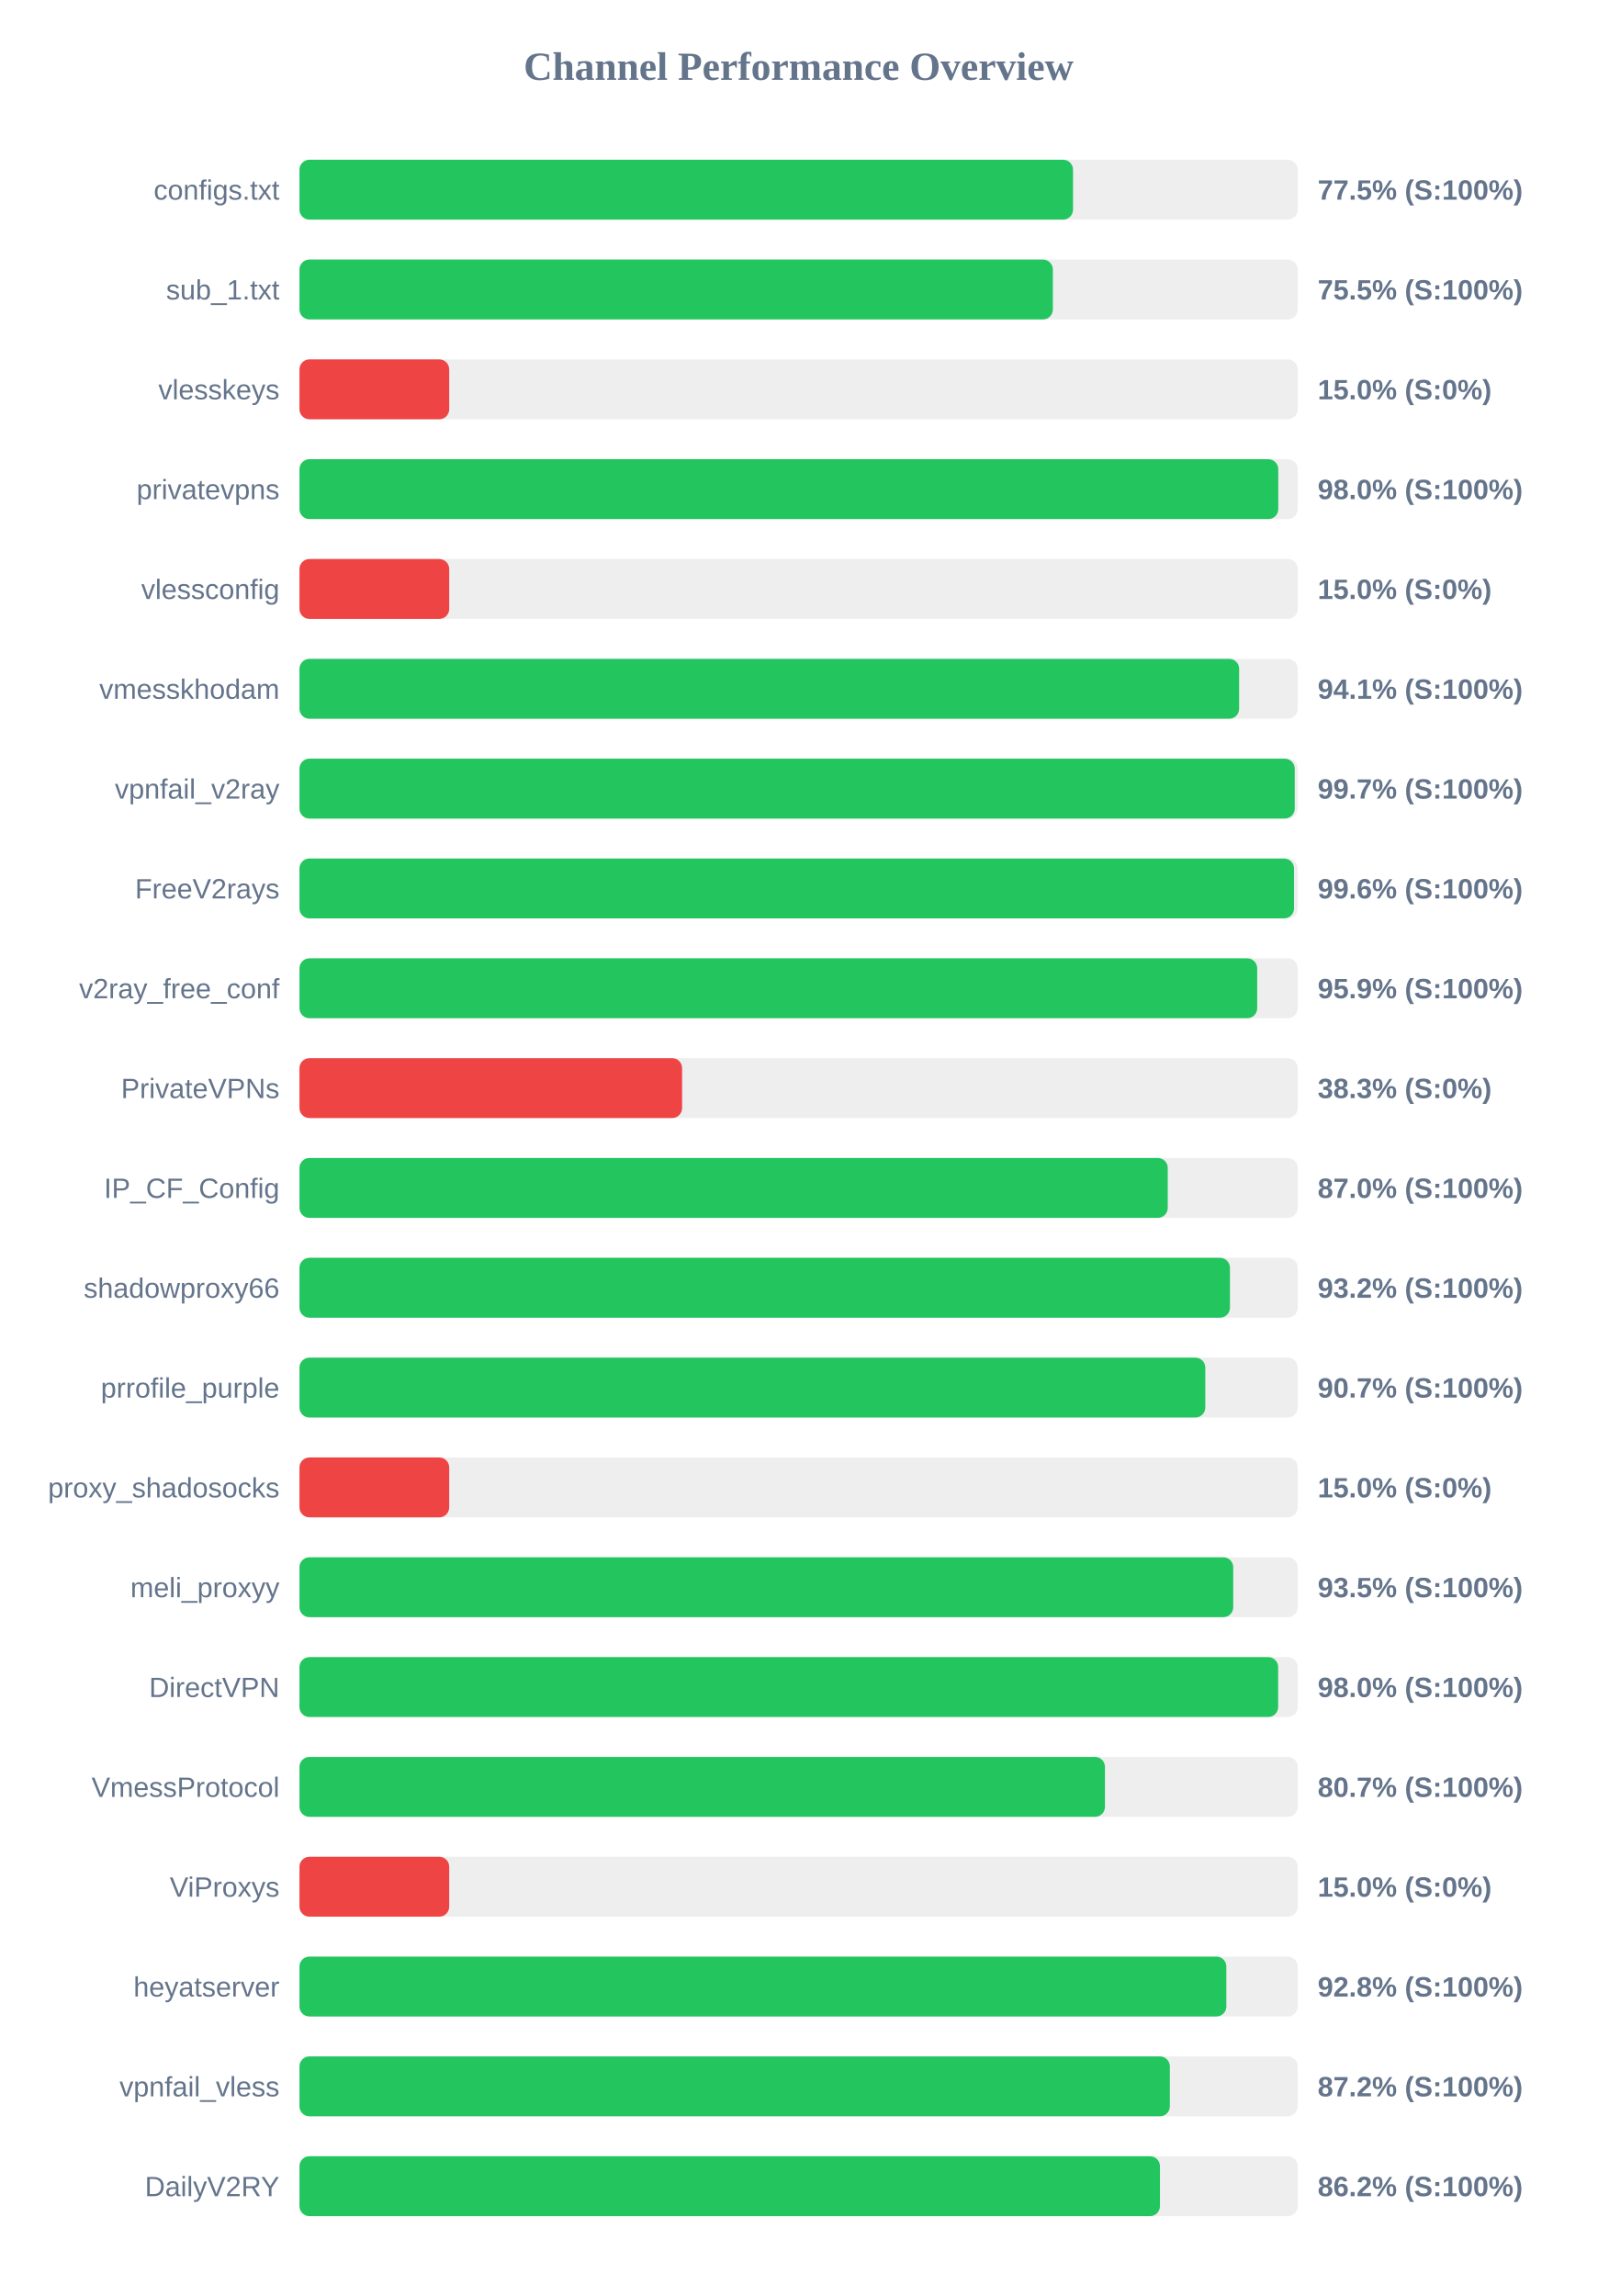
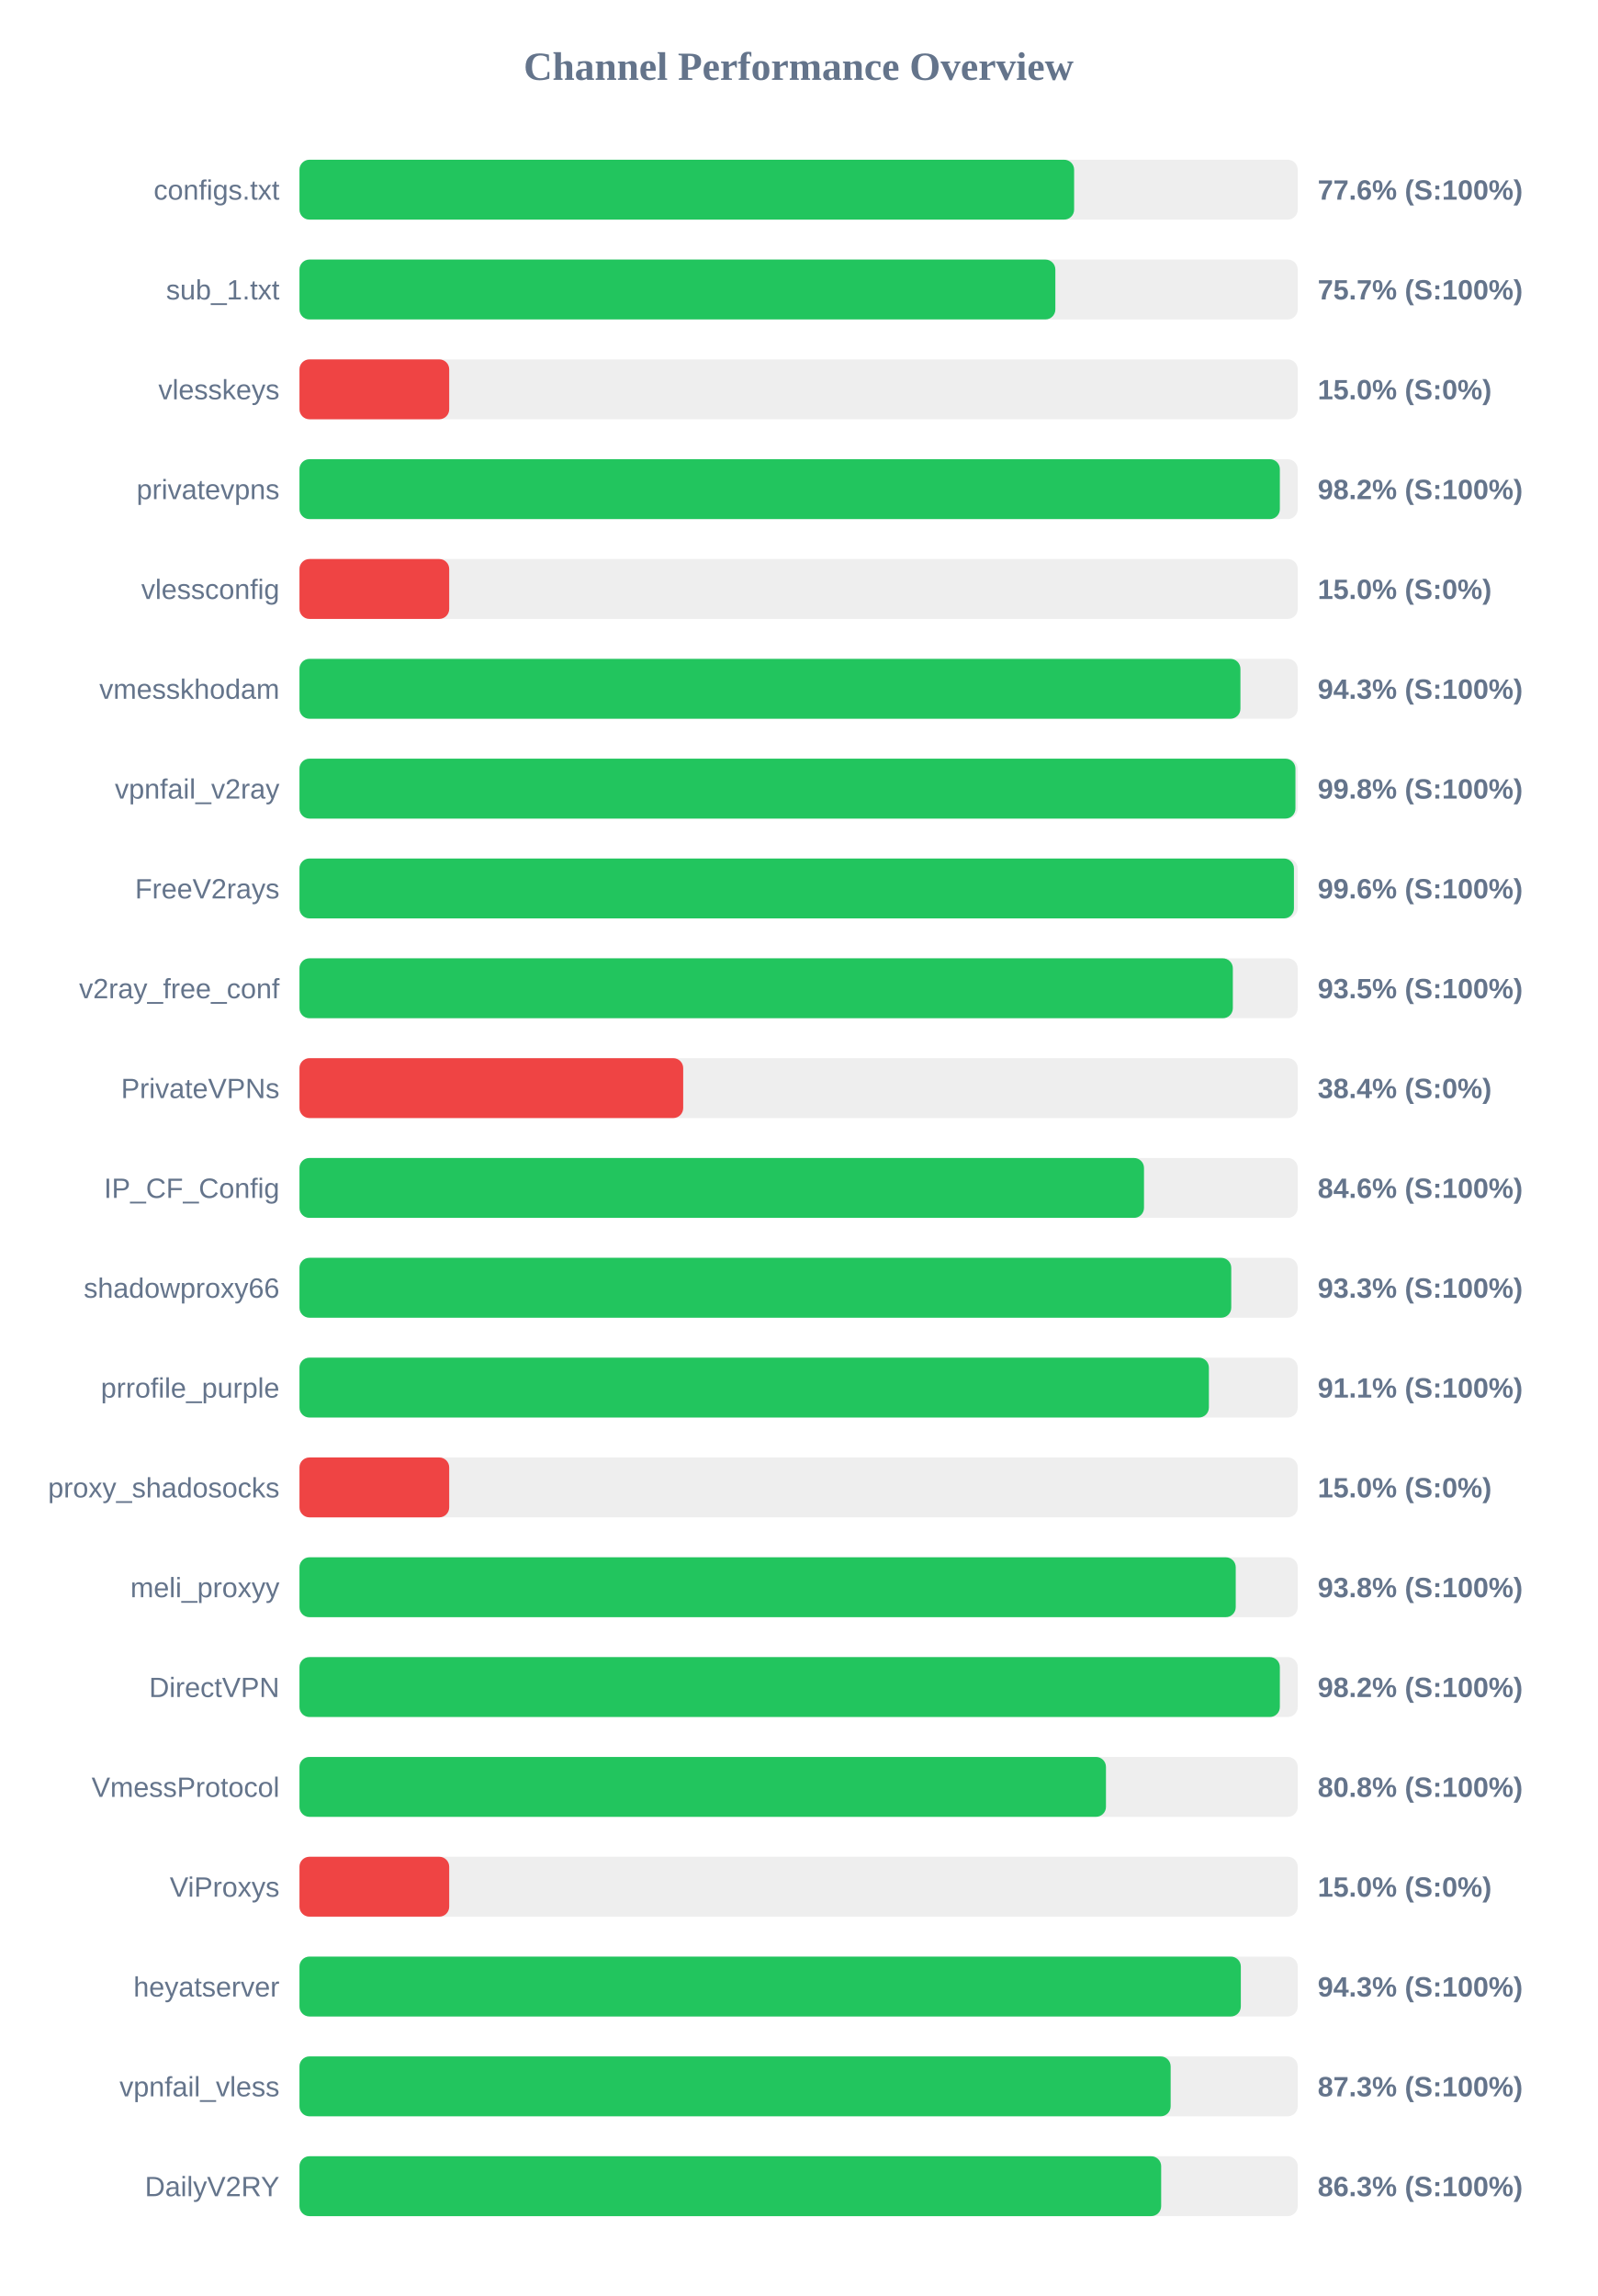
<svg xmlns="http://www.w3.org/2000/svg" width="800" height="1150" version="1.1">
  <style>
        .row { font: 14px Arial; fill: #64748b; }
        .score { font: bold 14px Arial; fill: #64748b; }
    </style>
  <text x="400" y="40" text-anchor="middle" font-size="20px" font-weight="bold" fill="#64748b">Channel Performance Overview</text>
  <rect x="150" y="80" width="500" height="30" fill="#eee" rx="5" />
-   <rect x="150" y="80" width="387.45" height="30" fill="#22c55e" rx="5" />
+   <rect x="150" y="80" width="388.0" height="30" fill="#22c55e" rx="5" />
  <text x="140" y="100" text-anchor="end" class="row">configs.txt</text>
-   <text x="660" y="100" text-anchor="start" class="score">77.5% (S:100%)</text>
+   <text x="660" y="100" text-anchor="start" class="score">77.6% (S:100%)</text>
  <rect x="150" y="130" width="500" height="30" fill="#eee" rx="5" />
-   <rect x="150" y="130" width="377.35" height="30" fill="#22c55e" rx="5" />
+   <rect x="150" y="130" width="378.6" height="30" fill="#22c55e" rx="5" />
  <text x="140" y="150" text-anchor="end" class="row">sub_1.txt</text>
-   <text x="660" y="150" text-anchor="start" class="score">75.5% (S:100%)</text>
+   <text x="660" y="150" text-anchor="start" class="score">75.7% (S:100%)</text>
  <rect x="150" y="180" width="500" height="30" fill="#eee" rx="5" />
  <rect x="150" y="180" width="75.0" height="30" fill="#ef4444" rx="5" />
  <text x="140" y="200" text-anchor="end" class="row">vlesskeys</text>
  <text x="660" y="200" text-anchor="start" class="score">15.0% (S:0%)</text>
  <rect x="150" y="230" width="500" height="30" fill="#eee" rx="5" />
-   <rect x="150" y="230" width="490.25" height="30" fill="#22c55e" rx="5" />
+   <rect x="150" y="230" width="491.05" height="30" fill="#22c55e" rx="5" />
  <text x="140" y="250" text-anchor="end" class="row">privatevpns</text>
-   <text x="660" y="250" text-anchor="start" class="score">98.0% (S:100%)</text>
+   <text x="660" y="250" text-anchor="start" class="score">98.2% (S:100%)</text>
  <rect x="150" y="280" width="500" height="30" fill="#eee" rx="5" />
  <rect x="150" y="280" width="75.0" height="30" fill="#ef4444" rx="5" />
  <text x="140" y="300" text-anchor="end" class="row">vlessconfig</text>
  <text x="660" y="300" text-anchor="start" class="score">15.0% (S:0%)</text>
  <rect x="150" y="330" width="500" height="30" fill="#eee" rx="5" />
-   <rect x="150" y="330" width="470.65" height="30" fill="#22c55e" rx="5" />
+   <rect x="150" y="330" width="471.3" height="30" fill="#22c55e" rx="5" />
  <text x="140" y="350" text-anchor="end" class="row">vmesskhodam</text>
-   <text x="660" y="350" text-anchor="start" class="score">94.1% (S:100%)</text>
+   <text x="660" y="350" text-anchor="start" class="score">94.3% (S:100%)</text>
  <rect x="150" y="380" width="500" height="30" fill="#eee" rx="5" />
-   <rect x="150" y="380" width="498.5" height="30" fill="#22c55e" rx="5" />
+   <rect x="150" y="380" width="498.85" height="30" fill="#22c55e" rx="5" />
  <text x="140" y="400" text-anchor="end" class="row">vpnfail_v2ray</text>
-   <text x="660" y="400" text-anchor="start" class="score">99.7% (S:100%)</text>
+   <text x="660" y="400" text-anchor="start" class="score">99.8% (S:100%)</text>
  <rect x="150" y="430" width="500" height="30" fill="#eee" rx="5" />
-   <rect x="150" y="430" width="498.15" height="30" fill="#22c55e" rx="5" />
+   <rect x="150" y="430" width="498.1" height="30" fill="#22c55e" rx="5" />
  <text x="140" y="450" text-anchor="end" class="row">FreeV2rays</text>
  <text x="660" y="450" text-anchor="start" class="score">99.6% (S:100%)</text>
  <rect x="150" y="480" width="500" height="30" fill="#eee" rx="5" />
-   <rect x="150" y="480" width="479.7" height="30" fill="#22c55e" rx="5" />
+   <rect x="150" y="480" width="467.5" height="30" fill="#22c55e" rx="5" />
  <text x="140" y="500" text-anchor="end" class="row">v2ray_free_conf</text>
-   <text x="660" y="500" text-anchor="start" class="score">95.9% (S:100%)</text>
+   <text x="660" y="500" text-anchor="start" class="score">93.5% (S:100%)</text>
  <rect x="150" y="530" width="500" height="30" fill="#eee" rx="5" />
-   <rect x="150" y="530" width="191.65" height="30" fill="#ef4444" rx="5" />
+   <rect x="150" y="530" width="192.2" height="30" fill="#ef4444" rx="5" />
  <text x="140" y="550" text-anchor="end" class="row">PrivateVPNs</text>
-   <text x="660" y="550" text-anchor="start" class="score">38.3% (S:0%)</text>
+   <text x="660" y="550" text-anchor="start" class="score">38.4% (S:0%)</text>
  <rect x="150" y="580" width="500" height="30" fill="#eee" rx="5" />
-   <rect x="150" y="580" width="434.9" height="30" fill="#22c55e" rx="5" />
+   <rect x="150" y="580" width="423.0" height="30" fill="#22c55e" rx="5" />
  <text x="140" y="600" text-anchor="end" class="row">IP_CF_Config</text>
-   <text x="660" y="600" text-anchor="start" class="score">87.0% (S:100%)</text>
+   <text x="660" y="600" text-anchor="start" class="score">84.6% (S:100%)</text>
  <rect x="150" y="630" width="500" height="30" fill="#eee" rx="5" />
-   <rect x="150" y="630" width="466.05" height="30" fill="#22c55e" rx="5" />
+   <rect x="150" y="630" width="466.7" height="30" fill="#22c55e" rx="5" />
  <text x="140" y="650" text-anchor="end" class="row">shadowproxy66</text>
-   <text x="660" y="650" text-anchor="start" class="score">93.2% (S:100%)</text>
+   <text x="660" y="650" text-anchor="start" class="score">93.3% (S:100%)</text>
  <rect x="150" y="680" width="500" height="30" fill="#eee" rx="5" />
-   <rect x="150" y="680" width="453.7" height="30" fill="#22c55e" rx="5" />
+   <rect x="150" y="680" width="455.5" height="30" fill="#22c55e" rx="5" />
  <text x="140" y="700" text-anchor="end" class="row">prrofile_purple</text>
-   <text x="660" y="700" text-anchor="start" class="score">90.7% (S:100%)</text>
+   <text x="660" y="700" text-anchor="start" class="score">91.1% (S:100%)</text>
  <rect x="150" y="730" width="500" height="30" fill="#eee" rx="5" />
  <rect x="150" y="730" width="75.0" height="30" fill="#ef4444" rx="5" />
  <text x="140" y="750" text-anchor="end" class="row">proxy_shadosocks</text>
  <text x="660" y="750" text-anchor="start" class="score">15.0% (S:0%)</text>
  <rect x="150" y="780" width="500" height="30" fill="#eee" rx="5" />
-   <rect x="150" y="780" width="467.7" height="30" fill="#22c55e" rx="5" />
+   <rect x="150" y="780" width="468.95" height="30" fill="#22c55e" rx="5" />
  <text x="140" y="800" text-anchor="end" class="row">meli_proxyy</text>
-   <text x="660" y="800" text-anchor="start" class="score">93.5% (S:100%)</text>
+   <text x="660" y="800" text-anchor="start" class="score">93.8% (S:100%)</text>
  <rect x="150" y="830" width="500" height="30" fill="#eee" rx="5" />
-   <rect x="150" y="830" width="490.2" height="30" fill="#22c55e" rx="5" />
+   <rect x="150" y="830" width="491.05" height="30" fill="#22c55e" rx="5" />
  <text x="140" y="850" text-anchor="end" class="row">DirectVPN</text>
-   <text x="660" y="850" text-anchor="start" class="score">98.0% (S:100%)</text>
+   <text x="660" y="850" text-anchor="start" class="score">98.2% (S:100%)</text>
  <rect x="150" y="880" width="500" height="30" fill="#eee" rx="5" />
-   <rect x="150" y="880" width="403.45" height="30" fill="#22c55e" rx="5" />
+   <rect x="150" y="880" width="403.95" height="30" fill="#22c55e" rx="5" />
  <text x="140" y="900" text-anchor="end" class="row">VmessProtocol</text>
-   <text x="660" y="900" text-anchor="start" class="score">80.7% (S:100%)</text>
+   <text x="660" y="900" text-anchor="start" class="score">80.8% (S:100%)</text>
  <rect x="150" y="930" width="500" height="30" fill="#eee" rx="5" />
  <rect x="150" y="930" width="75.0" height="30" fill="#ef4444" rx="5" />
  <text x="140" y="950" text-anchor="end" class="row">ViProxys</text>
  <text x="660" y="950" text-anchor="start" class="score">15.0% (S:0%)</text>
  <rect x="150" y="980" width="500" height="30" fill="#eee" rx="5" />
-   <rect x="150" y="980" width="464.25" height="30" fill="#22c55e" rx="5" />
+   <rect x="150" y="980" width="471.5" height="30" fill="#22c55e" rx="5" />
  <text x="140" y="1000" text-anchor="end" class="row">heyatserver</text>
-   <text x="660" y="1000" text-anchor="start" class="score">92.8% (S:100%)</text>
+   <text x="660" y="1000" text-anchor="start" class="score">94.3% (S:100%)</text>
  <rect x="150" y="1030" width="500" height="30" fill="#eee" rx="5" />
-   <rect x="150" y="1030" width="435.95" height="30" fill="#22c55e" rx="5" />
+   <rect x="150" y="1030" width="436.35" height="30" fill="#22c55e" rx="5" />
  <text x="140" y="1050" text-anchor="end" class="row">vpnfail_vless</text>
-   <text x="660" y="1050" text-anchor="start" class="score">87.2% (S:100%)</text>
+   <text x="660" y="1050" text-anchor="start" class="score">87.3% (S:100%)</text>
  <rect x="150" y="1080" width="500" height="30" fill="#eee" rx="5" />
-   <rect x="150" y="1080" width="431.0" height="30" fill="#22c55e" rx="5" />
+   <rect x="150" y="1080" width="431.6" height="30" fill="#22c55e" rx="5" />
  <text x="140" y="1100" text-anchor="end" class="row">DailyV2RY</text>
-   <text x="660" y="1100" text-anchor="start" class="score">86.2% (S:100%)</text>
+   <text x="660" y="1100" text-anchor="start" class="score">86.3% (S:100%)</text>
</svg>
